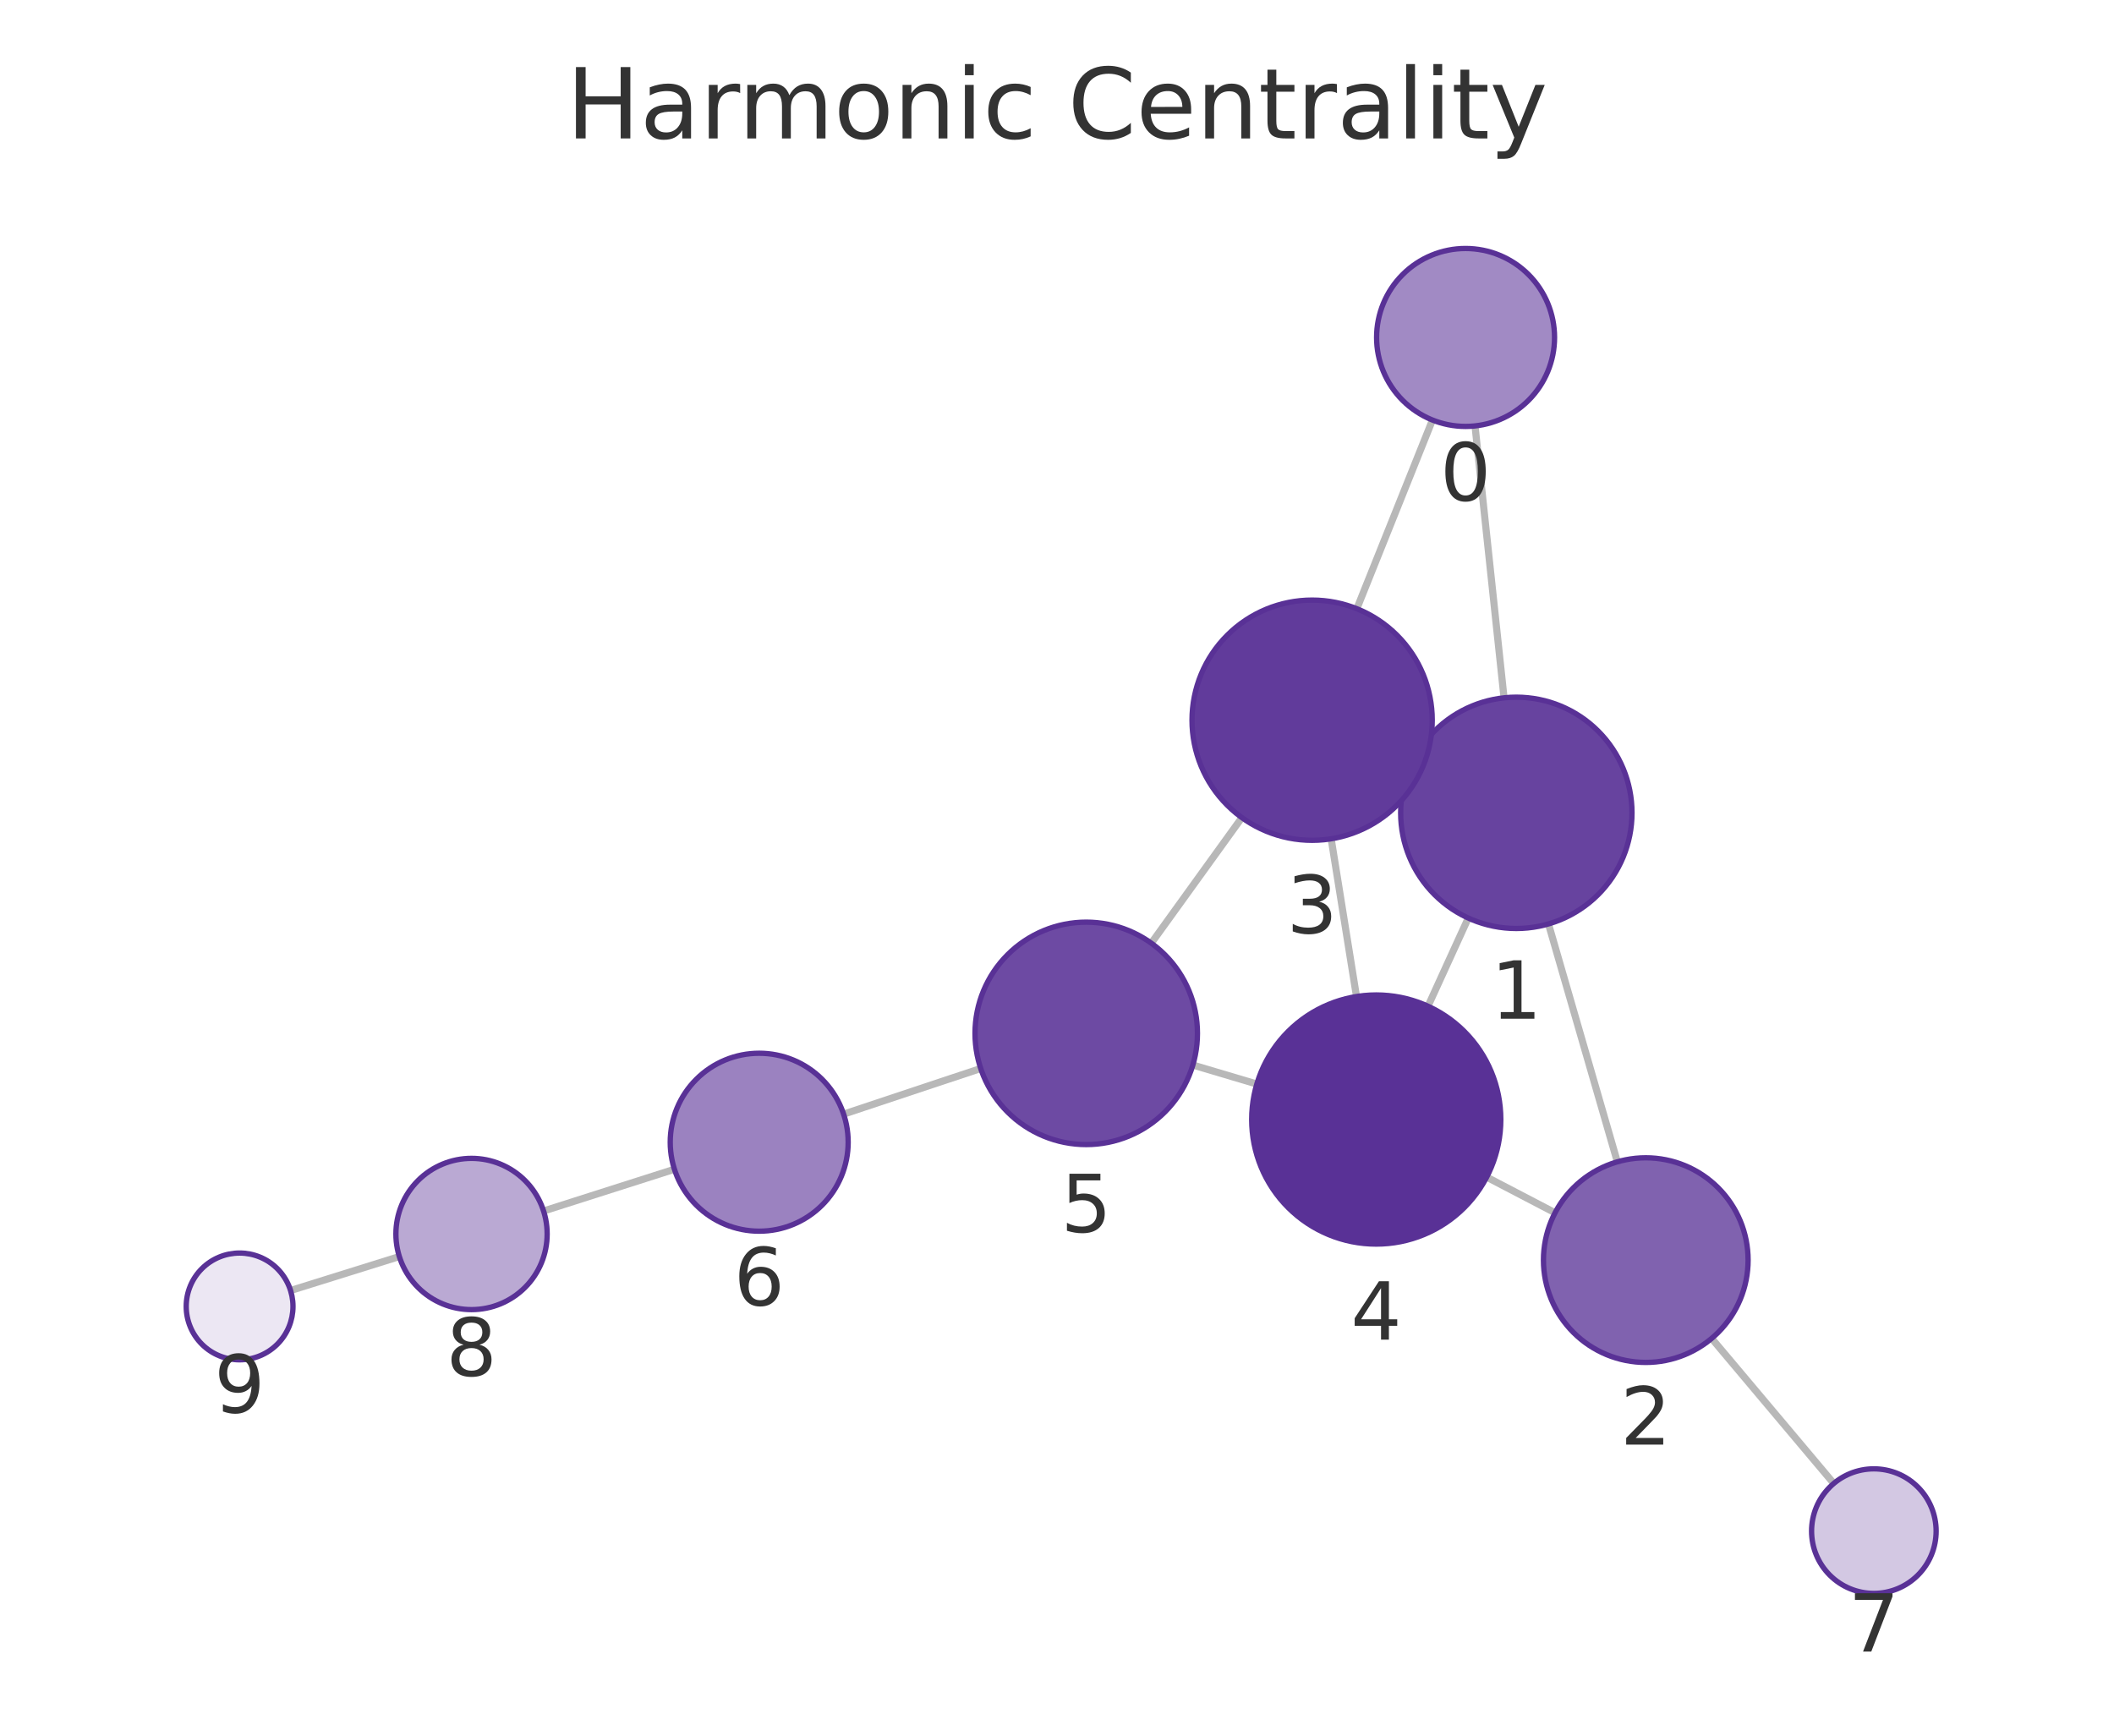
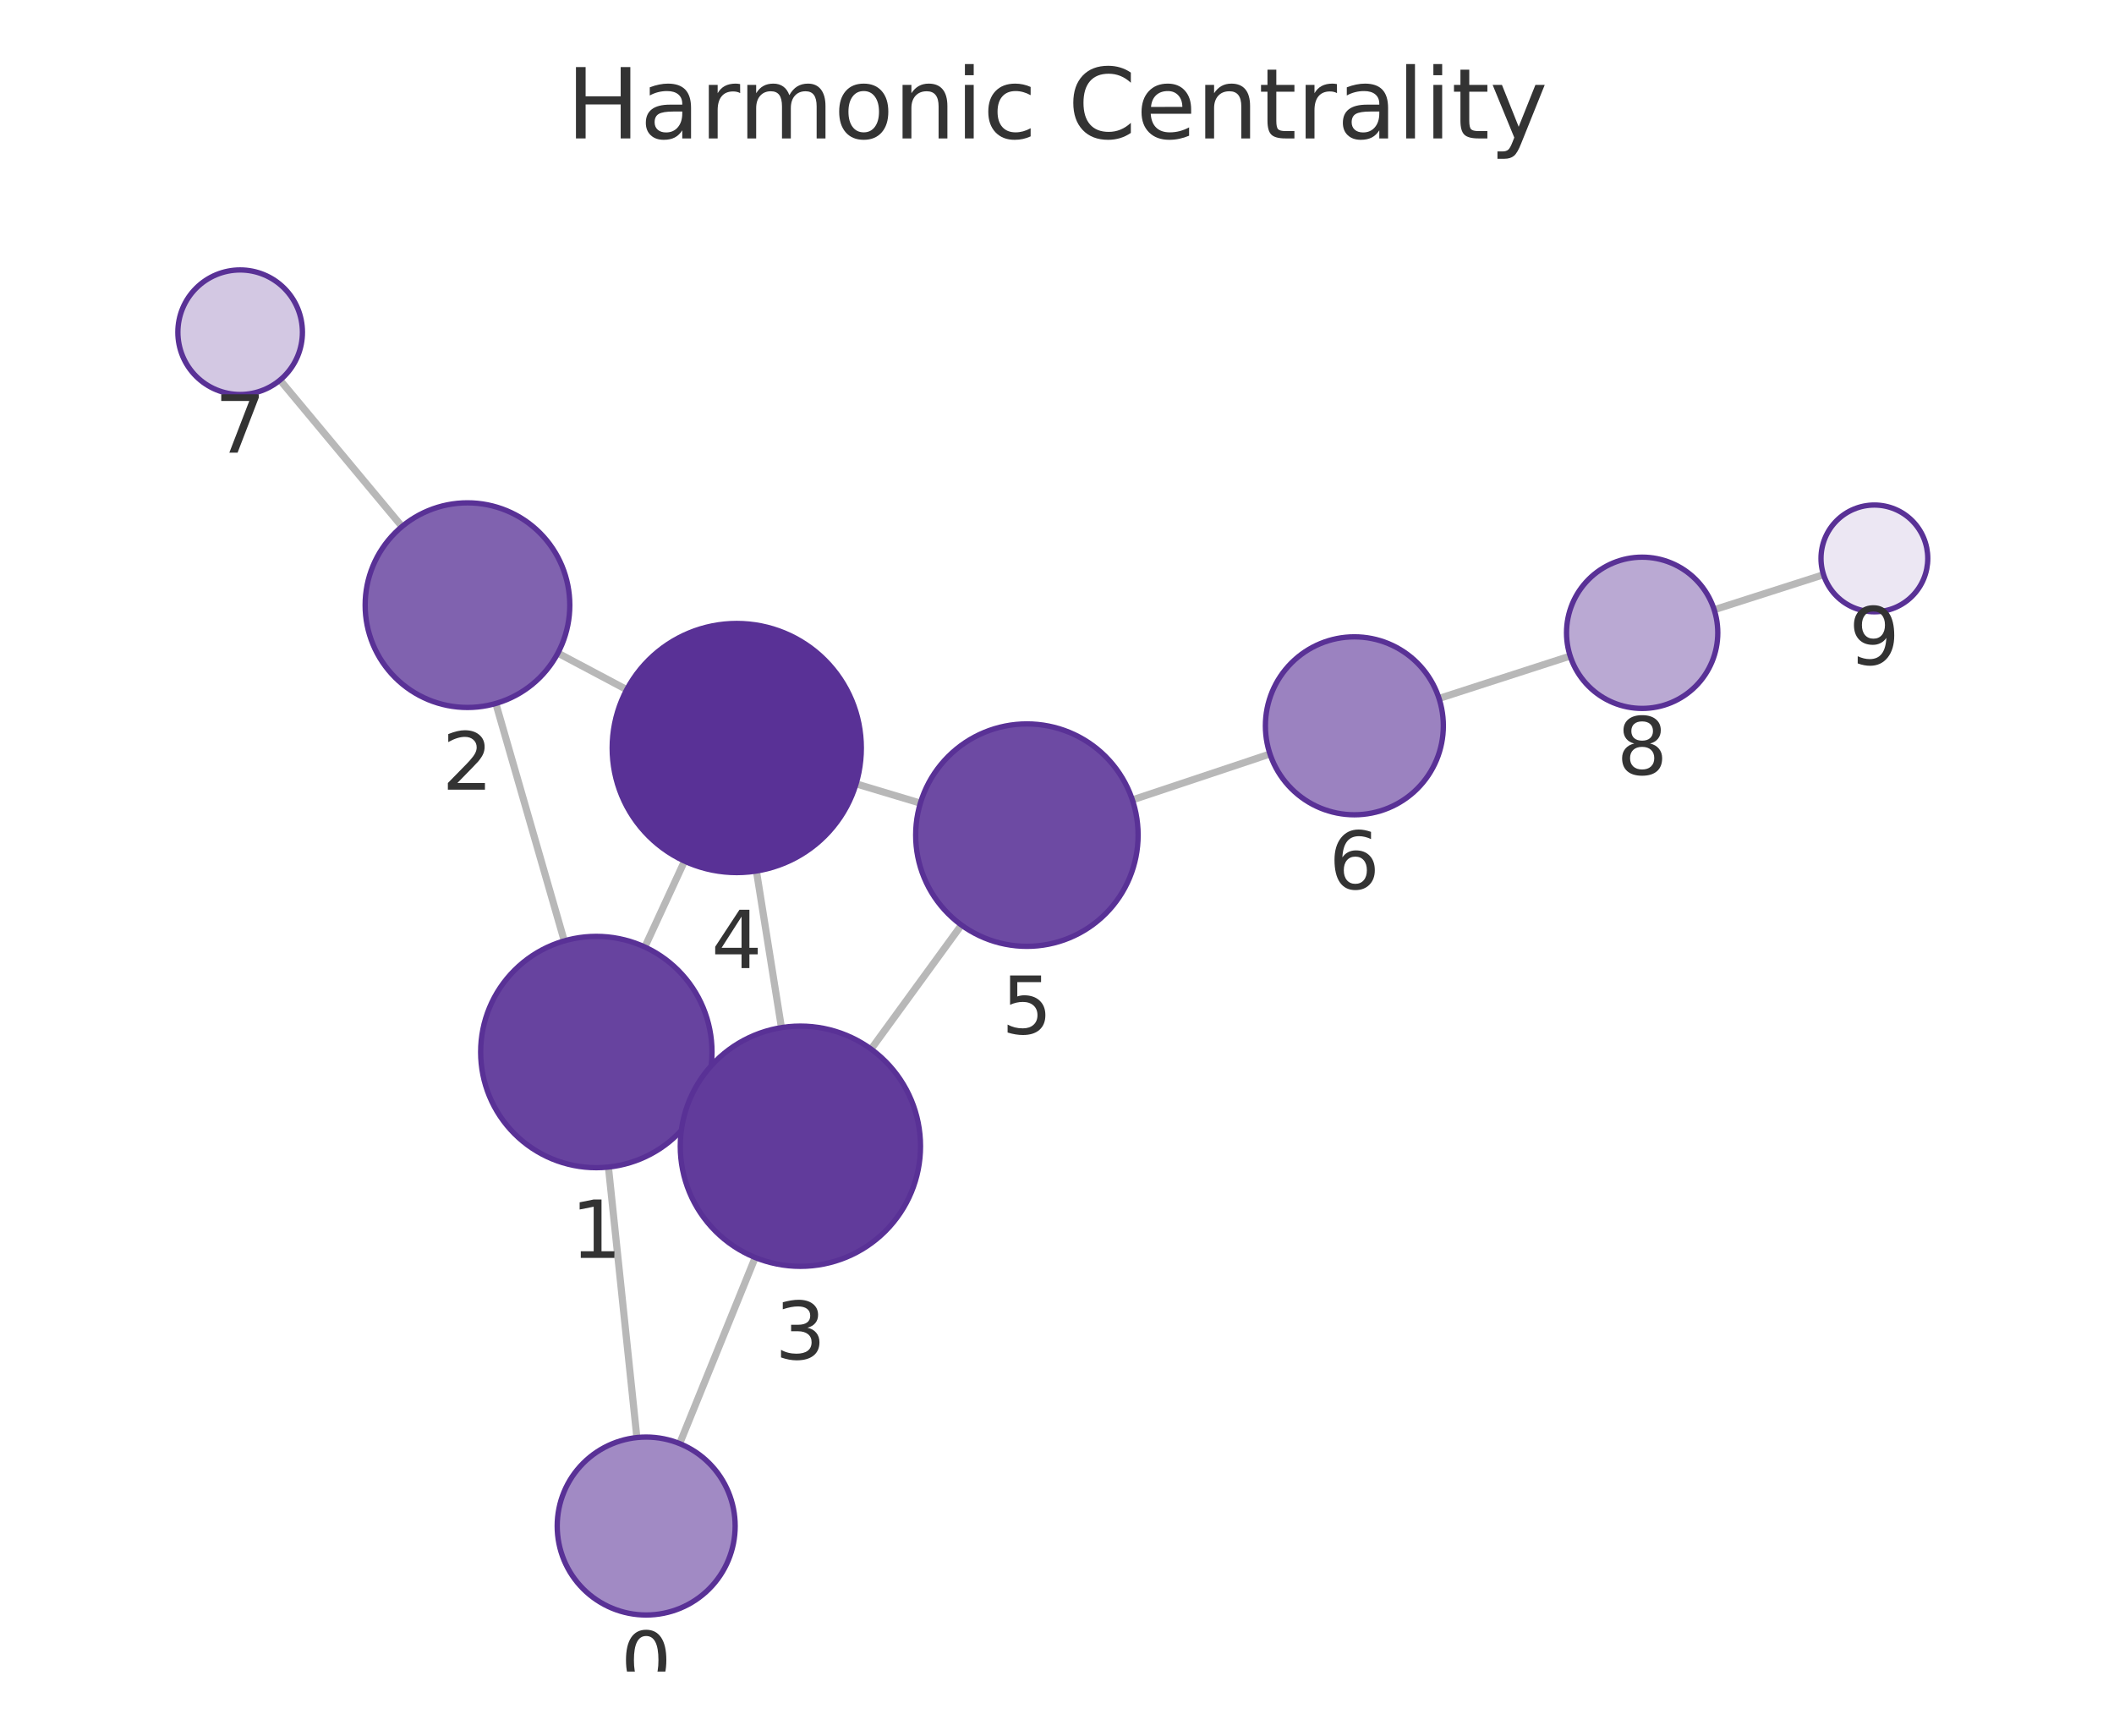
<svg xmlns="http://www.w3.org/2000/svg" xmlns:xlink="http://www.w3.org/1999/xlink" width="237.6pt" height="195.078pt" viewBox="0 0 237.6 195.078" version="1.1">
  <defs>
    <style type="text/css">*{stroke-linejoin: round; stroke-linecap: butt}</style>
  </defs>
  <g id="figure_1">
    <g id="patch_1">
      <path d="M 0 195.078  L 237.6 195.078  L 237.6 0  L 0 0  L 0 195.078  z " style="fill: none" />
    </g>
    <g id="axes_1">
      <g id="patch_2">
        <path d="M 7.2 187.878  L 230.4 187.878  L 230.4 21.558  L 7.2 21.558  L 7.2 187.878  z " style="fill: none" />
      </g>
      <g id="EdgeCollection_1">
-         <path d="M 165.783 47.871  L 169.045 78.432  " clip-path="url(#pf5fbd4c4d3)" style="fill: #b8b8b8; stroke: #b8b8b8; stroke-width: 0.8" />
-         <path d="M 161 47.21  L 152.499 68.417  " clip-path="url(#pf5fbd4c4d3)" style="fill: #b8b8b8; stroke: #b8b8b8; stroke-width: 0.8" />
-         <path d="M 174.039 103.846  L 181.778 130.583  " clip-path="url(#pf5fbd4c4d3)" style="fill: #b8b8b8; stroke: #b8b8b8; stroke-width: 0.8" />
-         <path d="M 158.586 85.988  L 159.77 86.524  " clip-path="url(#pf5fbd4c4d3)" style="fill: #b8b8b8; stroke: #b8b8b8; stroke-width: 0.8" />
-         <path d="M 165.024 103.183  L 160.497 113.093  " clip-path="url(#pf5fbd4c4d3)" style="fill: #b8b8b8; stroke: #b8b8b8; stroke-width: 0.8" />
-         <path d="M 174.779 136.311  L 167.094 132.302  " clip-path="url(#pf5fbd4c4d3)" style="fill: #b8b8b8; stroke: #b8b8b8; stroke-width: 0.8" />
-         <path d="M 192.38 150.429  L 206.102 166.734  " clip-path="url(#pf5fbd4c4d3)" style="fill: #b8b8b8; stroke: #b8b8b8; stroke-width: 0.8" />
-         <path d="M 149.615 94.277  L 152.462 112.005  " clip-path="url(#pf5fbd4c4d3)" style="fill: #b8b8b8; stroke: #b8b8b8; stroke-width: 0.8" />
-         <path d="M 139.577 91.896  L 129.399 106.006  " clip-path="url(#pf5fbd4c4d3)" style="fill: #b8b8b8; stroke: #b8b8b8; stroke-width: 0.8" />
-         <path d="M 141.261 121.841  L 134.068 119.704  " clip-path="url(#pf5fbd4c4d3)" style="fill: #b8b8b8; stroke: #b8b8b8; stroke-width: 0.8" />
-         <path d="M 110.225 120.092  L 94.817 125.22  " clip-path="url(#pf5fbd4c4d3)" style="fill: #b8b8b8; stroke: #b8b8b8; stroke-width: 0.8" />
-         <path d="M 75.802 131.418  L 61.095 136.111  " clip-path="url(#pf5fbd4c4d3)" style="fill: #b8b8b8; stroke: #b8b8b8; stroke-width: 0.8" />
-         <path d="M 44.883 141.229  L 32.658 145.047  " clip-path="url(#pf5fbd4c4d3)" style="fill: #b8b8b8; stroke: #b8b8b8; stroke-width: 0.8" />
+         <path d="M 71.581 161.573  L 68.383 131.17  " clip-path="url(#p75627c5131)" style="fill: #b8b8b8; stroke: #b8b8b8; stroke-width: 0.8" />
+         <path d="M 76.389 162.252  L 84.881 141.337  " clip-path="url(#p75627c5131)" style="fill: #b8b8b8; stroke: #b8b8b8; stroke-width: 0.8" />
+         <path d="M 63.422 105.751  L 55.727 79.066  " clip-path="url(#p75627c5131)" style="fill: #b8b8b8; stroke: #b8b8b8; stroke-width: 0.8" />
+         <path d="M 78.827 123.69  L 77.702 123.171  " clip-path="url(#p75627c5131)" style="fill: #b8b8b8; stroke: #b8b8b8; stroke-width: 0.8" />
+         <path d="M 72.475 106.44  L 76.936 96.782  " clip-path="url(#p75627c5131)" style="fill: #b8b8b8; stroke: #b8b8b8; stroke-width: 0.8" />
+         <path d="M 62.7 73.405  L 70.44 77.512  " clip-path="url(#p75627c5131)" style="fill: #b8b8b8; stroke: #b8b8b8; stroke-width: 0.8" />
+         <path d="M 45.181 59.18  L 31.471 42.719  " clip-path="url(#p75627c5131)" style="fill: #b8b8b8; stroke: #b8b8b8; stroke-width: 0.8" />
+         <path d="M 87.829 115.498  L 85.016 97.897  " clip-path="url(#p75627c5131)" style="fill: #b8b8b8; stroke: #b8b8b8; stroke-width: 0.8" />
+         <path d="M 97.905 117.915  L 108.059 103.969  " clip-path="url(#p75627c5131)" style="fill: #b8b8b8; stroke: #b8b8b8; stroke-width: 0.8" />
+         <path d="M 96.215 88.099  L 103.444 90.269  " clip-path="url(#p75627c5131)" style="fill: #b8b8b8; stroke: #b8b8b8; stroke-width: 0.8" />
+         <path d="M 127.273 89.906  L 142.738 84.744  " clip-path="url(#p75627c5131)" style="fill: #b8b8b8; stroke: #b8b8b8; stroke-width: 0.8" />
+         <path d="M 161.739 78.502  L 176.48 73.737  " clip-path="url(#p75627c5131)" style="fill: #b8b8b8; stroke: #b8b8b8; stroke-width: 0.8" />
+         <path d="M 192.663 68.53  L 204.955 64.593  " clip-path="url(#p75627c5131)" style="fill: #b8b8b8; stroke: #b8b8b8; stroke-width: 0.8" />
      </g>
      <g id="VertexCollection_1">
-         <path d="M 164.721 47.928  C 167.373 47.928 169.917 46.874 171.792 44.999  C 173.668 43.124 174.721 40.58 174.721 37.928  C 174.721 35.276 173.668 32.732 171.792 30.857  C 169.917 28.982 167.373 27.928 164.721 27.928  C 162.069 27.928 159.526 28.982 157.65 30.857  C 155.775 32.732 154.721 35.276 154.721 37.928  C 154.721 40.58 155.775 43.124 157.65 44.999  C 159.526 46.874 162.069 47.928 164.721 47.928  z " clip-path="url(#pf5fbd4c4d3)" style="fill: #a18ac4; stroke: #593196; stroke-width: 0.6" />
-         <path d="M 170.425 104.358  C 173.872 104.358 177.179 102.988 179.617 100.551  C 182.055 98.113 183.425 94.806 183.425 91.358  C 183.425 87.911 182.055 84.604 179.617 82.166  C 177.179 79.728 173.872 78.358 170.425 78.358  C 166.977 78.358 163.67 79.728 161.232 82.166  C 158.795 84.604 157.425 87.911 157.425 91.358  C 157.425 94.806 158.795 98.113 161.232 100.551  C 163.67 102.988 166.977 104.358 170.425 104.358  z " clip-path="url(#pf5fbd4c4d3)" style="fill: #67439f; stroke: #593196; stroke-width: 0.6" />
-         <path d="M 184.975 153.13  C 188.025 153.13 190.95 151.918 193.107 149.762  C 195.263 147.605 196.475 144.68 196.475 141.63  C 196.475 138.58 195.263 135.655 193.107 133.498  C 190.95 131.342 188.025 130.13 184.975 130.13  C 181.925 130.13 179 131.342 176.843 133.498  C 174.687 135.655 173.475 138.58 173.475 141.63  C 173.475 144.68 174.687 147.605 176.843 149.762  C 179 151.918 181.925 153.13 184.975 153.13  z " clip-path="url(#pf5fbd4c4d3)" style="fill: #8062af; stroke: #593196; stroke-width: 0.6" />
-         <path d="M 147.475 94.447  C 151.056 94.447 154.49 93.025 157.021 90.493  C 159.553 87.962 160.975 84.528 160.975 80.947  C 160.975 77.367 159.553 73.933 157.021 71.401  C 154.49 68.87 151.056 67.447 147.475 67.447  C 143.895 67.447 140.461 68.87 137.93 71.401  C 135.398 73.933 133.975 77.367 133.975 80.947  C 133.975 84.528 135.398 87.962 137.93 90.493  C 140.461 93.025 143.895 94.447 147.475 94.447  z " clip-path="url(#pf5fbd4c4d3)" style="fill: #613b9b; stroke: #593196; stroke-width: 0.6" />
-         <path d="M 154.681 139.828  C 158.394 139.828 161.955 138.352 164.581 135.727  C 167.206 133.102 168.681 129.54 168.681 125.828  C 168.681 122.115 167.206 118.554 164.581 115.928  C 161.955 113.303 158.394 111.828 154.681 111.828  C 150.968 111.828 147.407 113.303 144.782 115.928  C 142.156 118.554 140.681 122.115 140.681 125.828  C 140.681 129.54 142.156 133.102 144.782 135.727  C 147.407 138.352 150.968 139.828 154.681 139.828  z " clip-path="url(#pf5fbd4c4d3)" style="fill: #593196; stroke: #593196; stroke-width: 0.6" />
-         <path d="M 122.086 128.644  C 125.401 128.644 128.58 127.327 130.924 124.983  C 133.269 122.639 134.586 119.459 134.586 116.144  C 134.586 112.829 133.269 109.649 130.924 107.305  C 128.58 104.961 125.401 103.644 122.086 103.644  C 118.771 103.644 115.591 104.961 113.247 107.305  C 110.903 109.649 109.586 112.829 109.586 116.144  C 109.586 119.459 110.903 122.639 113.247 124.983  C 115.591 127.327 118.771 128.644 122.086 128.644  z " clip-path="url(#pf5fbd4c4d3)" style="fill: #6d4aa3; stroke: #593196; stroke-width: 0.6" />
-         <path d="M 85.329 138.379  C 87.981 138.379 90.525 137.325 92.4 135.45  C 94.275 133.574 95.329 131.031 95.329 128.379  C 95.329 125.727 94.275 123.183 92.4 121.308  C 90.525 119.432 87.981 118.379 85.329 118.379  C 82.677 118.379 80.133 119.432 78.258 121.308  C 76.383 123.183 75.329 125.727 75.329 128.379  C 75.329 131.031 76.383 133.574 78.258 135.45  C 80.133 137.325 82.677 138.379 85.329 138.379  z " clip-path="url(#pf5fbd4c4d3)" style="fill: #9b82c0; stroke: #593196; stroke-width: 0.6" />
-         <path d="M 210.609 179.09  C 212.466 179.09 214.246 178.352 215.559 177.039  C 216.872 175.727 217.609 173.946 217.609 172.09  C 217.609 170.233 216.872 168.453 215.559 167.14  C 214.246 165.827 212.466 165.09 210.609 165.09  C 208.753 165.09 206.972 165.827 205.659 167.14  C 204.347 168.453 203.609 170.233 203.609 172.09  C 203.609 173.946 204.347 175.727 205.659 177.039  C 206.972 178.352 208.753 179.09 210.609 179.09  z " clip-path="url(#pf5fbd4c4d3)" style="fill: #d3c8e3; stroke: #593196; stroke-width: 0.6" />
-         <path d="M 52.997 147.194  C 55.251 147.194 57.413 146.299 59.007 144.705  C 60.601 143.111 61.497 140.949 61.497 138.694  C 61.497 136.44 60.601 134.278 59.007 132.684  C 57.413 131.09 55.251 130.194 52.997 130.194  C 50.743 130.194 48.58 131.09 46.986 132.684  C 45.392 134.278 44.497 136.44 44.497 138.694  C 44.497 140.949 45.392 143.111 46.986 144.705  C 48.58 146.299 50.743 147.194 52.997 147.194  z " clip-path="url(#pf5fbd4c4d3)" style="fill: #baa9d3; stroke: #593196; stroke-width: 0.6" />
-         <path d="M 26.93 152.836  C 28.522 152.836 30.048 152.204 31.173 151.078  C 32.298 149.953 32.93 148.427 32.93 146.836  C 32.93 145.245 32.298 143.718 31.173 142.593  C 30.048 141.468 28.522 140.836 26.93 140.836  C 25.339 140.836 23.813 141.468 22.688 142.593  C 21.563 143.718 20.93 145.245 20.93 146.836  C 20.93 148.427 21.563 149.953 22.688 151.078  C 23.813 152.204 25.339 152.836 26.93 152.836  z " clip-path="url(#pf5fbd4c4d3)" style="fill: #ece7f3; stroke: #593196; stroke-width: 0.6" />
+         <path d="M 72.627 181.518  C 75.279 181.518 77.823 180.464 79.698 178.589  C 81.573 176.714 82.627 174.17 82.627 171.518  C 82.627 168.866 81.573 166.322 79.698 164.447  C 77.823 162.572 75.279 161.518 72.627 161.518  C 69.975 161.518 67.431 162.572 65.556 164.447  C 63.68 166.322 62.627 168.866 62.627 171.518  C 62.627 174.17 63.68 176.714 65.556 178.589  C 67.431 180.464 69.975 181.518 72.627 181.518  z " clip-path="url(#p75627c5131)" style="fill: #a18ac4; stroke: #593196; stroke-width: 0.6" />
+         <path d="M 67.023 131.242  C 70.471 131.242 73.778 129.872 76.216 127.434  C 78.654 124.996 80.023 121.689 80.023 118.242  C 80.023 114.794 78.654 111.487 76.216 109.049  C 73.778 106.611 70.471 105.242 67.023 105.242  C 63.576 105.242 60.269 106.611 57.831 109.049  C 55.393 111.487 54.023 114.794 54.023 118.242  C 54.023 121.689 55.393 124.996 57.831 127.434  C 60.269 129.872 63.576 131.242 67.023 131.242  z " clip-path="url(#p75627c5131)" style="fill: #67439f; stroke: #593196; stroke-width: 0.6" />
+         <path d="M 52.541 79.516  C 55.591 79.516 58.516 78.304 60.673 76.148  C 62.829 73.991 64.041 71.066 64.041 68.016  C 64.041 64.966 62.829 62.041 60.673 59.884  C 58.516 57.728 55.591 56.516 52.541 56.516  C 49.491 56.516 46.566 57.728 44.409 59.884  C 42.253 62.041 41.041 64.966 41.041 68.016  C 41.041 71.066 42.253 73.991 44.409 76.148  C 46.566 78.304 49.491 79.516 52.541 79.516  z " clip-path="url(#p75627c5131)" style="fill: #8062af; stroke: #593196; stroke-width: 0.6" />
+         <path d="M 89.959 142.329  C 93.54 142.329 96.974 140.907 99.505 138.375  C 102.037 135.843 103.459 132.409 103.459 128.829  C 103.459 125.249 102.037 121.815 99.505 119.283  C 96.974 116.751 93.54 115.329 89.959 115.329  C 86.379 115.329 82.945 116.751 80.413 119.283  C 77.882 121.815 76.459 125.249 76.459 128.829  C 76.459 132.409 77.882 135.843 80.413 138.375  C 82.945 140.907 86.379 142.329 89.959 142.329  z " clip-path="url(#p75627c5131)" style="fill: #613b9b; stroke: #593196; stroke-width: 0.6" />
+         <path d="M 82.807 98.073  C 86.52 98.073 90.081 96.598 92.706 93.972  C 95.332 91.347 96.807 87.786 96.807 84.073  C 96.807 80.36 95.332 76.799 92.706 74.173  C 90.081 71.548 86.52 70.073 82.807 70.073  C 79.094 70.073 75.533 71.548 72.907 74.173  C 70.282 76.799 68.807 80.36 68.807 84.073  C 68.807 87.786 70.282 91.347 72.907 93.972  C 75.533 96.598 79.094 98.073 82.807 98.073  z " clip-path="url(#p75627c5131)" style="fill: #593196; stroke: #593196; stroke-width: 0.6" />
+         <path d="M 115.416 106.364  C 118.731 106.364 121.911 105.047 124.255 102.703  C 126.599 100.359 127.916 97.179 127.916 93.864  C 127.916 90.549 126.599 87.369 124.255 85.025  C 121.911 82.681 118.731 81.364 115.416 81.364  C 112.101 81.364 108.922 82.681 106.578 85.025  C 104.233 87.369 102.916 90.549 102.916 93.864  C 102.916 97.179 104.233 100.359 106.578 102.703  C 108.922 105.047 112.101 106.364 115.416 106.364  z " clip-path="url(#p75627c5131)" style="fill: #6d4aa3; stroke: #593196; stroke-width: 0.6" />
+         <path d="M 152.223 91.577  C 154.875 91.577 157.419 90.524 159.294 88.648  C 161.17 86.773 162.223 84.229 162.223 81.577  C 162.223 78.925 161.17 76.381 159.294 74.506  C 157.419 72.631 154.875 71.577 152.223 71.577  C 149.571 71.577 147.028 72.631 145.152 74.506  C 143.277 76.381 142.223 78.925 142.223 81.577  C 142.223 84.229 143.277 86.773 145.152 88.648  C 147.028 90.524 149.571 91.577 152.223 91.577  z " clip-path="url(#p75627c5131)" style="fill: #9b82c0; stroke: #593196; stroke-width: 0.6" />
+         <path d="M 26.991 44.34  C 28.847 44.34 30.628 43.603 31.941 42.29  C 33.253 40.977 33.991 39.197 33.991 37.34  C 33.991 35.484 33.253 33.703 31.941 32.391  C 30.628 31.078 28.847 30.34 26.991 30.34  C 25.134 30.34 23.354 31.078 22.041 32.391  C 20.728 33.703 19.991 35.484 19.991 37.34  C 19.991 39.197 20.728 40.977 22.041 42.29  C 23.354 43.603 25.134 44.34 26.991 44.34  z " clip-path="url(#p75627c5131)" style="fill: #d3c8e3; stroke: #593196; stroke-width: 0.6" />
+         <path d="M 184.568 79.623  C 186.822 79.623 188.984 78.727 190.578 77.133  C 192.172 75.539 193.068 73.377 193.068 71.123  C 193.068 68.869 192.172 66.707 190.578 65.113  C 188.984 63.519 186.822 62.623 184.568 62.623  C 182.314 62.623 180.152 63.519 178.558 65.113  C 176.964 66.707 176.068 68.869 176.068 71.123  C 176.068 73.377 176.964 75.539 178.558 77.133  C 180.152 78.727 182.314 79.623 184.568 79.623  z " clip-path="url(#p75627c5131)" style="fill: #baa9d3; stroke: #593196; stroke-width: 0.6" />
+         <path d="M 210.669 68.763  C 212.261 68.763 213.787 68.131 214.912 67.006  C 216.037 65.881 216.669 64.355 216.669 62.763  C 216.669 61.172 216.037 59.646 214.912 58.521  C 213.787 57.396 212.261 56.763 210.669 56.763  C 209.078 56.763 207.552 57.396 206.427 58.521  C 205.302 59.646 204.669 61.172 204.669 62.763  C 204.669 64.355 205.302 65.881 206.427 67.006  C 207.552 68.131 209.078 68.763 210.669 68.763  z " clip-path="url(#p75627c5131)" style="fill: #ece7f3; stroke: #593196; stroke-width: 0.6" />
      </g>
      <g id="text_1">
-         <g clip-path="url(#pf5fbd4c4d3)">
-           <g style="fill: #333333" transform="translate(161.8583 56.26581) scale(0.09 -0.09)">
+         <g clip-path="url(#p75627c5131)">
+           <g style="fill: #333333" transform="translate(69.76367 189.8557) scale(0.09 -0.09)">
            <defs>
              <path id="DejaVuSans-13" d="M 2034 4250  Q 1547 4250 1301 3770  Q 1056 3291 1056 2328  Q 1056 1369 1301 889  Q 1547 409 2034 409  Q 2525 409 2770 889  Q 3016 1369 3016 2328  Q 3016 3291 2770 3770  Q 2525 4250 2034 4250  z M 2034 4750  Q 2819 4750 3233 4129  Q 3647 3509 3647 2328  Q 3647 1150 3233 529  Q 2819 -91 2034 -91  Q 1250 -91 836 529  Q 422 1150 422 2328  Q 422 3509 836 4129  Q 1250 4750 2034 4750  z " transform="scale(0.015625)" />
            </defs>
            <use xlink:href="#DejaVuSans-13" />
          </g>
        </g>
      </g>
      <g id="text_2">
-         <g clip-path="url(#pf5fbd4c4d3)">
-           <g style="fill: #333333" transform="translate(167.5617 114.4961) scale(0.09 -0.09)">
+         <g clip-path="url(#p75627c5131)">
+           <g style="fill: #333333" transform="translate(64.16034 141.3795) scale(0.09 -0.09)">
            <defs>
              <path id="DejaVuSans-14" d="M 794 531  L 1825 531  L 1825 4091  L 703 3866  L 703 4441  L 1819 4666  L 2450 4666  L 2450 531  L 3481 531  L 3481 0  L 794 0  L 794 531  z " transform="scale(0.015625)" />
            </defs>
            <use xlink:href="#DejaVuSans-14" />
          </g>
        </g>
      </g>
      <g id="text_3">
-         <g clip-path="url(#pf5fbd4c4d3)">
-           <g style="fill: #333333" transform="translate(182.1119 162.3677) scale(0.09 -0.09)">
+         <g clip-path="url(#p75627c5131)">
+           <g style="fill: #333333" transform="translate(49.67802 88.75377) scale(0.09 -0.09)">
            <defs>
              <path id="DejaVuSans-15" d="M 1228 531  L 3431 531  L 3431 0  L 469 0  L 469 531  Q 828 903 1448 1529  Q 2069 2156 2228 2338  Q 2531 2678 2651 2914  Q 2772 3150 2772 3378  Q 2772 3750 2511 3984  Q 2250 4219 1831 4219  Q 1534 4219 1204 4116  Q 875 4013 500 3803  L 500 4441  Q 881 4594 1212 4672  Q 1544 4750 1819 4750  Q 2544 4750 2975 4387  Q 3406 4025 3406 3419  Q 3406 3131 3298 2873  Q 3191 2616 2906 2266  Q 2828 2175 2409 1742  Q 1991 1309 1228 531  z " transform="scale(0.015625)" />
            </defs>
            <use xlink:href="#DejaVuSans-15" />
          </g>
        </g>
      </g>
      <g id="text_4">
-         <g clip-path="url(#pf5fbd4c4d3)">
-           <g style="fill: #333333" transform="translate(144.6123 104.8852) scale(0.09 -0.09)">
+         <g clip-path="url(#p75627c5131)">
+           <g style="fill: #333333" transform="translate(87.09622 152.7669) scale(0.09 -0.09)">
            <defs>
              <path id="DejaVuSans-16" d="M 2597 2516  Q 3050 2419 3304 2112  Q 3559 1806 3559 1356  Q 3559 666 3084 287  Q 2609 -91 1734 -91  Q 1441 -91 1130 -33  Q 819 25 488 141  L 488 750  Q 750 597 1062 519  Q 1375 441 1716 441  Q 2309 441 2620 675  Q 2931 909 2931 1356  Q 2931 1769 2642 2001  Q 2353 2234 1838 2234  L 1294 2234  L 1294 2753  L 1863 2753  Q 2328 2753 2575 2939  Q 2822 3125 2822 3475  Q 2822 3834 2567 4026  Q 2313 4219 1838 4219  Q 1578 4219 1281 4162  Q 984 4106 628 3988  L 628 4550  Q 988 4650 1302 4700  Q 1616 4750 1894 4750  Q 2613 4750 3031 4423  Q 3450 4097 3450 3541  Q 3450 3153 3228 2886  Q 3006 2619 2597 2516  z " transform="scale(0.015625)" />
            </defs>
            <use xlink:href="#DejaVuSans-16" />
          </g>
        </g>
      </g>
      <g id="text_5">
-         <g clip-path="url(#pf5fbd4c4d3)">
-           <g style="fill: #333333" transform="translate(151.8179 150.5655) scale(0.09 -0.09)">
+         <g clip-path="url(#p75627c5131)">
+           <g style="fill: #333333" transform="translate(79.9437 108.8107) scale(0.09 -0.09)">
            <defs>
              <path id="DejaVuSans-17" d="M 2419 4116  L 825 1625  L 2419 1625  L 2419 4116  z M 2253 4666  L 3047 4666  L 3047 1625  L 3713 1625  L 3713 1100  L 3047 1100  L 3047 0  L 2419 0  L 2419 1100  L 313 1100  L 313 1709  L 2253 4666  z " transform="scale(0.015625)" />
            </defs>
            <use xlink:href="#DejaVuSans-17" />
          </g>
        </g>
      </g>
      <g id="text_6">
-         <g clip-path="url(#pf5fbd4c4d3)">
-           <g style="fill: #333333" transform="translate(119.2225 138.4818) scale(0.09 -0.09)">
+         <g clip-path="url(#p75627c5131)">
+           <g style="fill: #333333" transform="translate(112.5532 116.2019) scale(0.09 -0.09)">
            <defs>
              <path id="DejaVuSans-18" d="M 691 4666  L 3169 4666  L 3169 4134  L 1269 4134  L 1269 2991  Q 1406 3038 1543 3061  Q 1681 3084 1819 3084  Q 2600 3084 3056 2656  Q 3513 2228 3513 1497  Q 3513 744 3044 326  Q 2575 -91 1722 -91  Q 1428 -91 1123 -41  Q 819 9 494 109  L 494 744  Q 775 591 1075 516  Q 1375 441 1709 441  Q 2250 441 2565 725  Q 2881 1009 2881 1497  Q 2881 1984 2565 2268  Q 2250 2553 1709 2553  Q 1456 2553 1204 2497  Q 953 2441 691 2322  L 691 4666  z " transform="scale(0.015625)" />
            </defs>
            <use xlink:href="#DejaVuSans-18" />
          </g>
        </g>
      </g>
      <g id="text_7">
-         <g clip-path="url(#pf5fbd4c4d3)">
-           <g style="fill: #333333" transform="translate(82.46577 146.7166) scale(0.09 -0.09)">
+         <g clip-path="url(#p75627c5131)">
+           <g style="fill: #333333" transform="translate(149.3603 99.91507) scale(0.09 -0.09)">
            <defs>
              <path id="DejaVuSans-19" d="M 2113 2584  Q 1688 2584 1439 2293  Q 1191 2003 1191 1497  Q 1191 994 1439 701  Q 1688 409 2113 409  Q 2538 409 2786 701  Q 3034 994 3034 1497  Q 3034 2003 2786 2293  Q 2538 2584 2113 2584  z M 3366 4563  L 3366 3988  Q 3128 4100 2886 4159  Q 2644 4219 2406 4219  Q 1781 4219 1451 3797  Q 1122 3375 1075 2522  Q 1259 2794 1537 2939  Q 1816 3084 2150 3084  Q 2853 3084 3261 2657  Q 3669 2231 3669 1497  Q 3669 778 3244 343  Q 2819 -91 2113 -91  Q 1303 -91 875 529  Q 447 1150 447 2328  Q 447 3434 972 4092  Q 1497 4750 2381 4750  Q 2619 4750 2861 4703  Q 3103 4656 3366 4563  z " transform="scale(0.015625)" />
            </defs>
            <use xlink:href="#DejaVuSans-19" />
          </g>
        </g>
      </g>
      <g id="text_8">
-         <g clip-path="url(#pf5fbd4c4d3)">
-           <g style="fill: #333333" transform="translate(207.7461 185.6276) scale(0.09 -0.09)">
+         <g clip-path="url(#p75627c5131)">
+           <g style="fill: #333333" transform="translate(24.12772 50.8783) scale(0.09 -0.09)">
            <defs>
              <path id="DejaVuSans-1a" d="M 525 4666  L 3525 4666  L 3525 4397  L 1831 0  L 1172 0  L 2766 4134  L 525 4134  L 525 4666  z " transform="scale(0.015625)" />
            </defs>
            <use xlink:href="#DejaVuSans-1a" />
          </g>
        </g>
      </g>
      <g id="text_9">
-         <g clip-path="url(#pf5fbd4c4d3)">
-           <g style="fill: #333333" transform="translate(50.13365 154.6323) scale(0.09 -0.09)">
+         <g clip-path="url(#p75627c5131)">
+           <g style="fill: #333333" transform="translate(181.7049 87.06085) scale(0.09 -0.09)">
            <defs>
              <path id="DejaVuSans-1b" d="M 2034 2216  Q 1584 2216 1326 1975  Q 1069 1734 1069 1313  Q 1069 891 1326 650  Q 1584 409 2034 409  Q 2484 409 2743 651  Q 3003 894 3003 1313  Q 3003 1734 2745 1975  Q 2488 2216 2034 2216  z M 1403 2484  Q 997 2584 770 2862  Q 544 3141 544 3541  Q 544 4100 942 4425  Q 1341 4750 2034 4750  Q 2731 4750 3128 4425  Q 3525 4100 3525 3541  Q 3525 3141 3298 2862  Q 3072 2584 2669 2484  Q 3125 2378 3379 2068  Q 3634 1759 3634 1313  Q 3634 634 3220 271  Q 2806 -91 2034 -91  Q 1263 -91 848 271  Q 434 634 434 1313  Q 434 1759 690 2068  Q 947 2378 1403 2484  z M 1172 3481  Q 1172 3119 1398 2916  Q 1625 2713 2034 2713  Q 2441 2713 2670 2916  Q 2900 3119 2900 3481  Q 2900 3844 2670 4047  Q 2441 4250 2034 4250  Q 1625 4250 1398 4047  Q 1172 3844 1172 3481  z " transform="scale(0.015625)" />
            </defs>
            <use xlink:href="#DejaVuSans-1b" />
          </g>
        </g>
      </g>
      <g id="text_10">
-         <g clip-path="url(#pf5fbd4c4d3)">
-           <g style="fill: #333333" transform="translate(24.06733 158.7737) scale(0.09 -0.09)">
+         <g clip-path="url(#p75627c5131)">
+           <g style="fill: #333333" transform="translate(207.8064 74.70123) scale(0.09 -0.09)">
            <defs>
              <path id="DejaVuSans-1c" d="M 703 97  L 703 672  Q 941 559 1184 500  Q 1428 441 1663 441  Q 2288 441 2617 861  Q 2947 1281 2994 2138  Q 2813 1869 2534 1725  Q 2256 1581 1919 1581  Q 1219 1581 811 2004  Q 403 2428 403 3163  Q 403 3881 828 4315  Q 1253 4750 1959 4750  Q 2769 4750 3195 4129  Q 3622 3509 3622 2328  Q 3622 1225 3098 567  Q 2575 -91 1691 -91  Q 1453 -91 1209 -44  Q 966 3 703 97  z M 1959 2075  Q 2384 2075 2632 2365  Q 2881 2656 2881 3163  Q 2881 3666 2632 3958  Q 2384 4250 1959 4250  Q 1534 4250 1286 3958  Q 1038 3666 1038 3163  Q 1038 2656 1286 2365  Q 1534 2075 1959 2075  z " transform="scale(0.015625)" />
            </defs>
            <use xlink:href="#DejaVuSans-1c" />
          </g>
        </g>
      </g>
      <g id="matplotlib.axis_1" />
      <g id="matplotlib.axis_2" />
      <g id="text_11">
        <g style="fill: #333333" transform="translate(63.65477 15.55828) scale(0.11 -0.11)">
          <defs>
            <path id="DejaVuSans-2b" d="M 628 4666  L 1259 4666  L 1259 2753  L 3553 2753  L 3553 4666  L 4184 4666  L 4184 0  L 3553 0  L 3553 2222  L 1259 2222  L 1259 0  L 628 0  L 628 4666  z " transform="scale(0.015625)" />
            <path id="DejaVuSans-44" d="M 2194 1759  Q 1497 1759 1228 1600  Q 959 1441 959 1056  Q 959 750 1161 570  Q 1363 391 1709 391  Q 2188 391 2477 730  Q 2766 1069 2766 1631  L 2766 1759  L 2194 1759  z M 3341 1997  L 3341 0  L 2766 0  L 2766 531  Q 2569 213 2275 61  Q 1981 -91 1556 -91  Q 1019 -91 701 211  Q 384 513 384 1019  Q 384 1609 779 1909  Q 1175 2209 1959 2209  L 2766 2209  L 2766 2266  Q 2766 2663 2505 2880  Q 2244 3097 1772 3097  Q 1472 3097 1187 3025  Q 903 2953 641 2809  L 641 3341  Q 956 3463 1253 3523  Q 1550 3584 1831 3584  Q 2591 3584 2966 3190  Q 3341 2797 3341 1997  z " transform="scale(0.015625)" />
            <path id="DejaVuSans-55" d="M 2631 2963  Q 2534 3019 2420 3045  Q 2306 3072 2169 3072  Q 1681 3072 1420 2755  Q 1159 2438 1159 1844  L 1159 0  L 581 0  L 581 3500  L 1159 3500  L 1159 2956  Q 1341 3275 1631 3429  Q 1922 3584 2338 3584  Q 2397 3584 2469 3576  Q 2541 3569 2628 3553  L 2631 2963  z " transform="scale(0.015625)" />
            <path id="DejaVuSans-50" d="M 3328 2828  Q 3544 3216 3844 3400  Q 4144 3584 4550 3584  Q 5097 3584 5394 3201  Q 5691 2819 5691 2113  L 5691 0  L 5113 0  L 5113 2094  Q 5113 2597 4934 2840  Q 4756 3084 4391 3084  Q 3944 3084 3684 2787  Q 3425 2491 3425 1978  L 3425 0  L 2847 0  L 2847 2094  Q 2847 2600 2669 2842  Q 2491 3084 2119 3084  Q 1678 3084 1418 2786  Q 1159 2488 1159 1978  L 1159 0  L 581 0  L 581 3500  L 1159 3500  L 1159 2956  Q 1356 3278 1631 3431  Q 1906 3584 2284 3584  Q 2666 3584 2933 3390  Q 3200 3197 3328 2828  z " transform="scale(0.015625)" />
            <path id="DejaVuSans-52" d="M 1959 3097  Q 1497 3097 1228 2736  Q 959 2375 959 1747  Q 959 1119 1226 758  Q 1494 397 1959 397  Q 2419 397 2687 759  Q 2956 1122 2956 1747  Q 2956 2369 2687 2733  Q 2419 3097 1959 3097  z M 1959 3584  Q 2709 3584 3137 3096  Q 3566 2609 3566 1747  Q 3566 888 3137 398  Q 2709 -91 1959 -91  Q 1206 -91 779 398  Q 353 888 353 1747  Q 353 2609 779 3096  Q 1206 3584 1959 3584  z " transform="scale(0.015625)" />
            <path id="DejaVuSans-51" d="M 3513 2113  L 3513 0  L 2938 0  L 2938 2094  Q 2938 2591 2744 2837  Q 2550 3084 2163 3084  Q 1697 3084 1428 2787  Q 1159 2491 1159 1978  L 1159 0  L 581 0  L 581 3500  L 1159 3500  L 1159 2956  Q 1366 3272 1645 3428  Q 1925 3584 2291 3584  Q 2894 3584 3203 3211  Q 3513 2838 3513 2113  z " transform="scale(0.015625)" />
            <path id="DejaVuSans-4c" d="M 603 3500  L 1178 3500  L 1178 0  L 603 0  L 603 3500  z M 603 4863  L 1178 4863  L 1178 4134  L 603 4134  L 603 4863  z " transform="scale(0.015625)" />
            <path id="DejaVuSans-46" d="M 3122 3366  L 3122 2828  Q 2878 2963 2633 3030  Q 2388 3097 2138 3097  Q 1578 3097 1268 2742  Q 959 2388 959 1747  Q 959 1106 1268 751  Q 1578 397 2138 397  Q 2388 397 2633 464  Q 2878 531 3122 666  L 3122 134  Q 2881 22 2623 -34  Q 2366 -91 2075 -91  Q 1284 -91 818 406  Q 353 903 353 1747  Q 353 2603 823 3093  Q 1294 3584 2113 3584  Q 2378 3584 2631 3529  Q 2884 3475 3122 3366  z " transform="scale(0.015625)" />
            <path id="DejaVuSans-3" transform="scale(0.015625)" />
            <path id="DejaVuSans-26" d="M 4122 4306  L 4122 3641  Q 3803 3938 3442 4084  Q 3081 4231 2675 4231  Q 1875 4231 1450 3742  Q 1025 3253 1025 2328  Q 1025 1406 1450 917  Q 1875 428 2675 428  Q 3081 428 3442 575  Q 3803 722 4122 1019  L 4122 359  Q 3791 134 3420 21  Q 3050 -91 2638 -91  Q 1578 -91 968 557  Q 359 1206 359 2328  Q 359 3453 968 4101  Q 1578 4750 2638 4750  Q 3056 4750 3426 4639  Q 3797 4528 4122 4306  z " transform="scale(0.015625)" />
            <path id="DejaVuSans-48" d="M 3597 1894  L 3597 1613  L 953 1613  Q 991 1019 1311 708  Q 1631 397 2203 397  Q 2534 397 2845 478  Q 3156 559 3463 722  L 3463 178  Q 3153 47 2828 -22  Q 2503 -91 2169 -91  Q 1331 -91 842 396  Q 353 884 353 1716  Q 353 2575 817 3079  Q 1281 3584 2069 3584  Q 2775 3584 3186 3129  Q 3597 2675 3597 1894  z M 3022 2063  Q 3016 2534 2758 2815  Q 2500 3097 2075 3097  Q 1594 3097 1305 2825  Q 1016 2553 972 2059  L 3022 2063  z " transform="scale(0.015625)" />
            <path id="DejaVuSans-57" d="M 1172 4494  L 1172 3500  L 2356 3500  L 2356 3053  L 1172 3053  L 1172 1153  Q 1172 725 1289 603  Q 1406 481 1766 481  L 2356 481  L 2356 0  L 1766 0  Q 1100 0 847 248  Q 594 497 594 1153  L 594 3053  L 172 3053  L 172 3500  L 594 3500  L 594 4494  L 1172 4494  z " transform="scale(0.015625)" />
            <path id="DejaVuSans-4f" d="M 603 4863  L 1178 4863  L 1178 0  L 603 0  L 603 4863  z " transform="scale(0.015625)" />
            <path id="DejaVuSans-5c" d="M 2059 -325  Q 1816 -950 1584 -1140  Q 1353 -1331 966 -1331  L 506 -1331  L 506 -850  L 844 -850  Q 1081 -850 1212 -737  Q 1344 -625 1503 -206  L 1606 56  L 191 3500  L 800 3500  L 1894 763  L 2988 3500  L 3597 3500  L 2059 -325  z " transform="scale(0.015625)" />
          </defs>
          <use xlink:href="#DejaVuSans-2b" />
          <use xlink:href="#DejaVuSans-44" transform="translate(75.20312 0)" />
          <use xlink:href="#DejaVuSans-55" transform="translate(136.4844 0)" />
          <use xlink:href="#DejaVuSans-50" transform="translate(175.8438 0)" />
          <use xlink:href="#DejaVuSans-52" transform="translate(273.25 0)" />
          <use xlink:href="#DejaVuSans-51" transform="translate(334.4375 0)" />
          <use xlink:href="#DejaVuSans-4c" transform="translate(397.8125 0)" />
          <use xlink:href="#DejaVuSans-46" transform="translate(425.5938 0)" />
          <use xlink:href="#DejaVuSans-3" transform="translate(480.5781 0)" />
          <use xlink:href="#DejaVuSans-26" transform="translate(512.3594 0)" />
          <use xlink:href="#DejaVuSans-48" transform="translate(582.1875 0)" />
          <use xlink:href="#DejaVuSans-51" transform="translate(643.7188 0)" />
          <use xlink:href="#DejaVuSans-57" transform="translate(707.0938 0)" />
          <use xlink:href="#DejaVuSans-55" transform="translate(746.2969 0)" />
          <use xlink:href="#DejaVuSans-44" transform="translate(787.4062 0)" />
          <use xlink:href="#DejaVuSans-4f" transform="translate(848.6875 0)" />
          <use xlink:href="#DejaVuSans-4c" transform="translate(876.4688 0)" />
          <use xlink:href="#DejaVuSans-57" transform="translate(904.25 0)" />
          <use xlink:href="#DejaVuSans-5c" transform="translate(943.4531 0)" />
        </g>
      </g>
    </g>
  </g>
  <defs>
-     <clipPath id="pf5fbd4c4d3">
+     <clipPath id="p75627c5131">
      <rect x="7.2" y="21.558" width="223.2" height="166.32" />
    </clipPath>
  </defs>
</svg>
